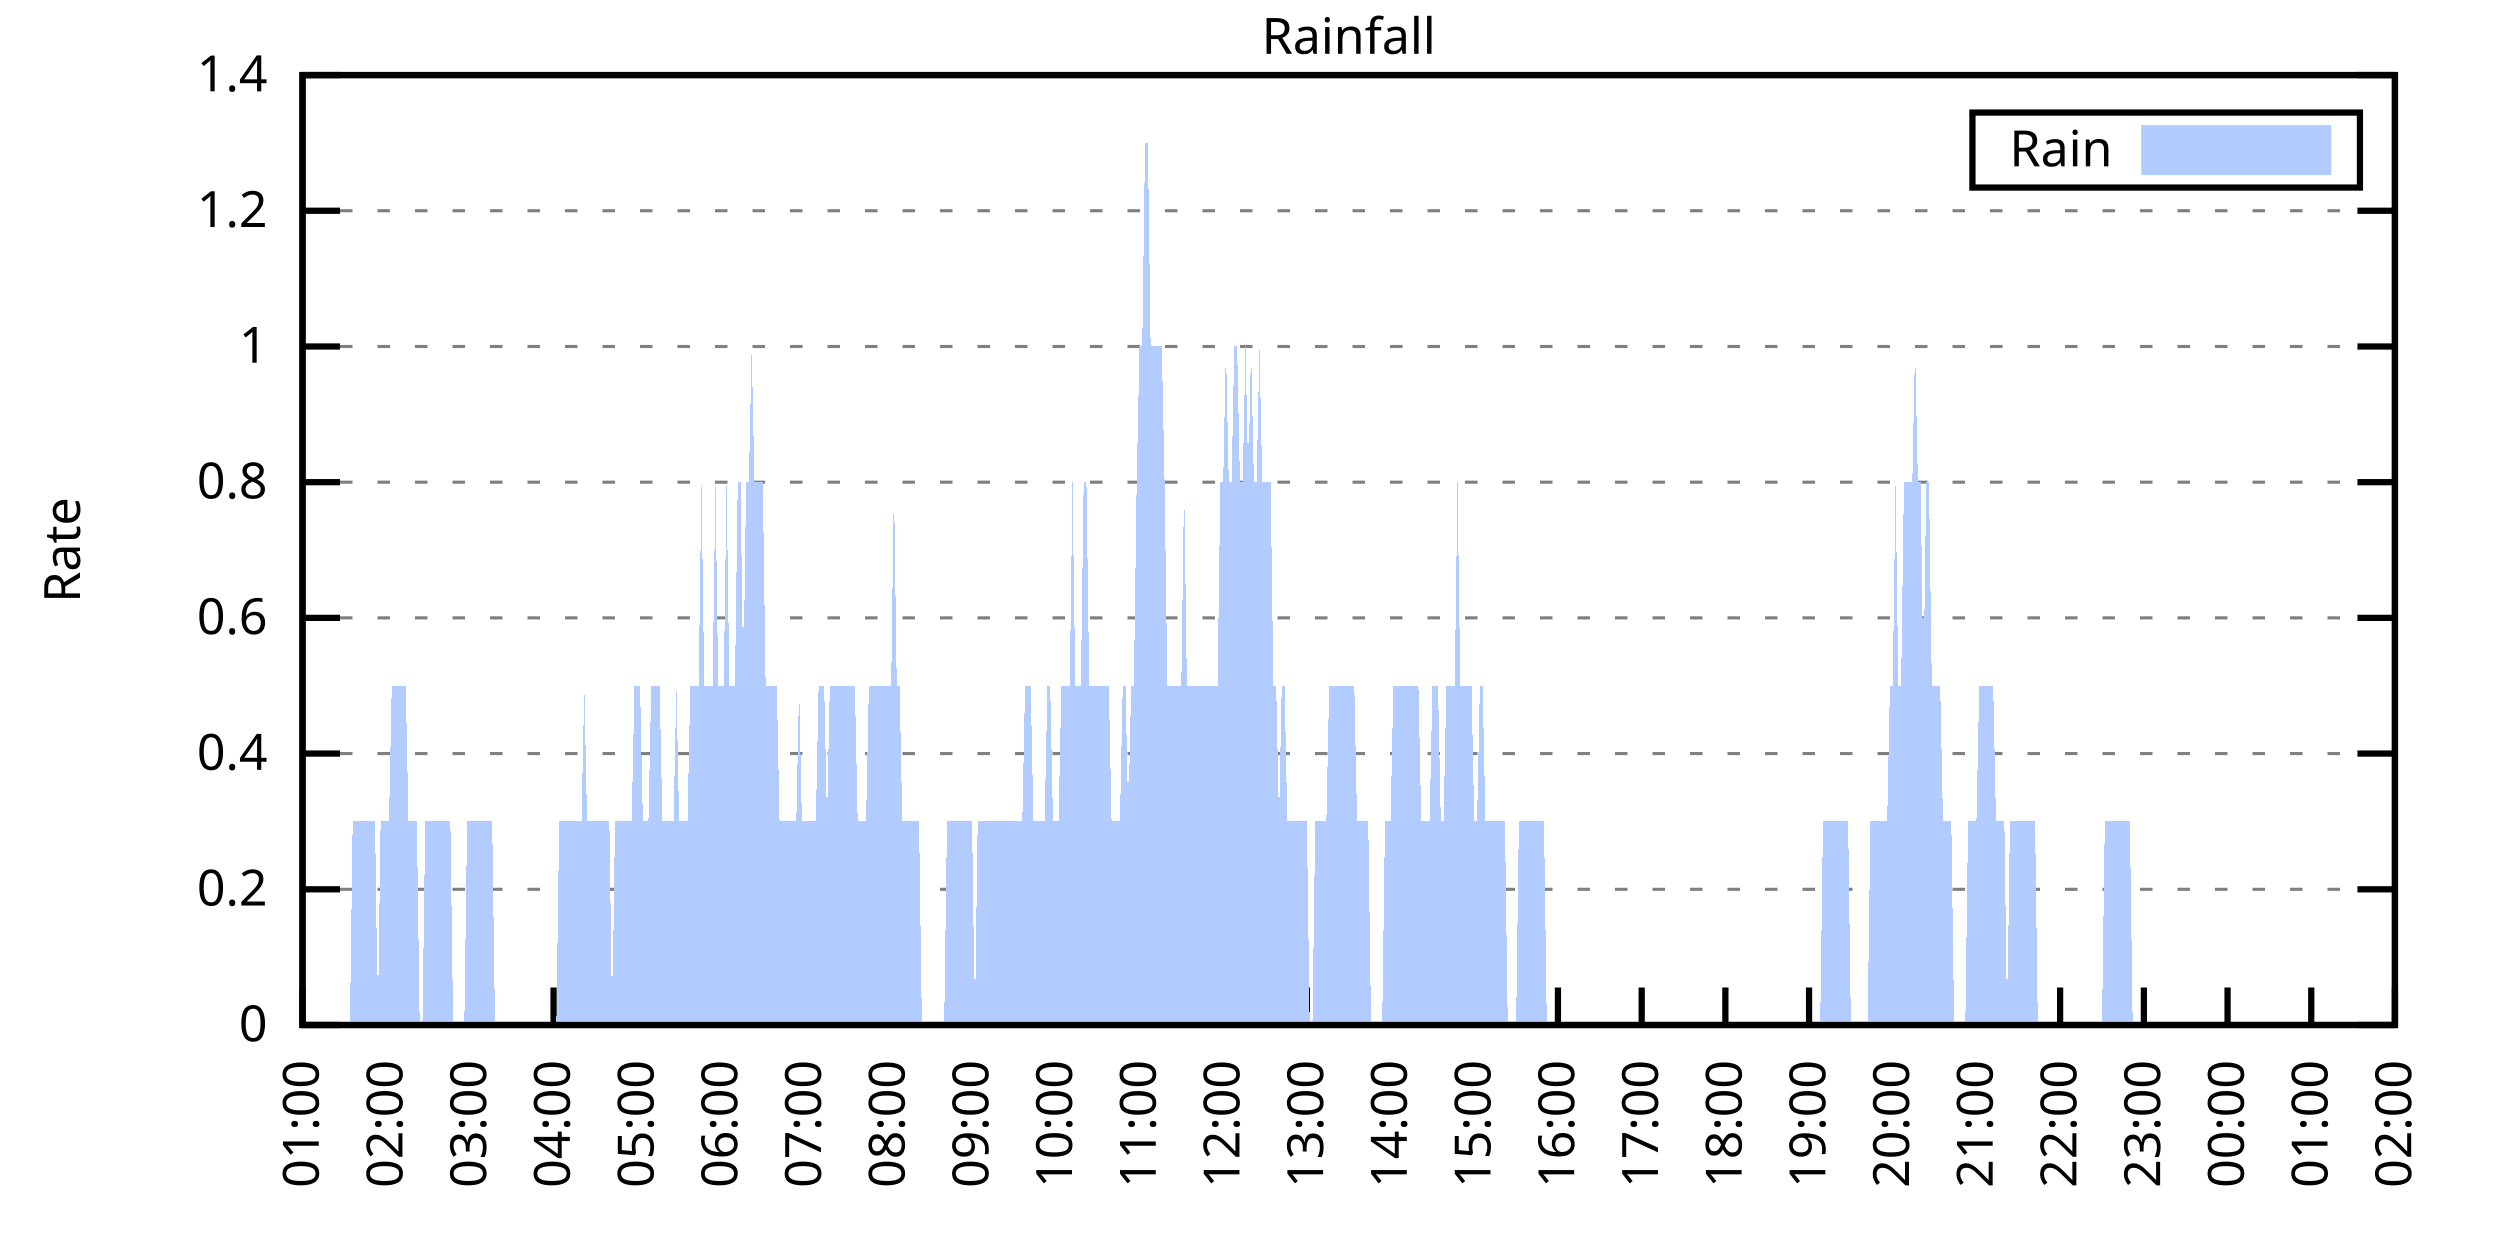
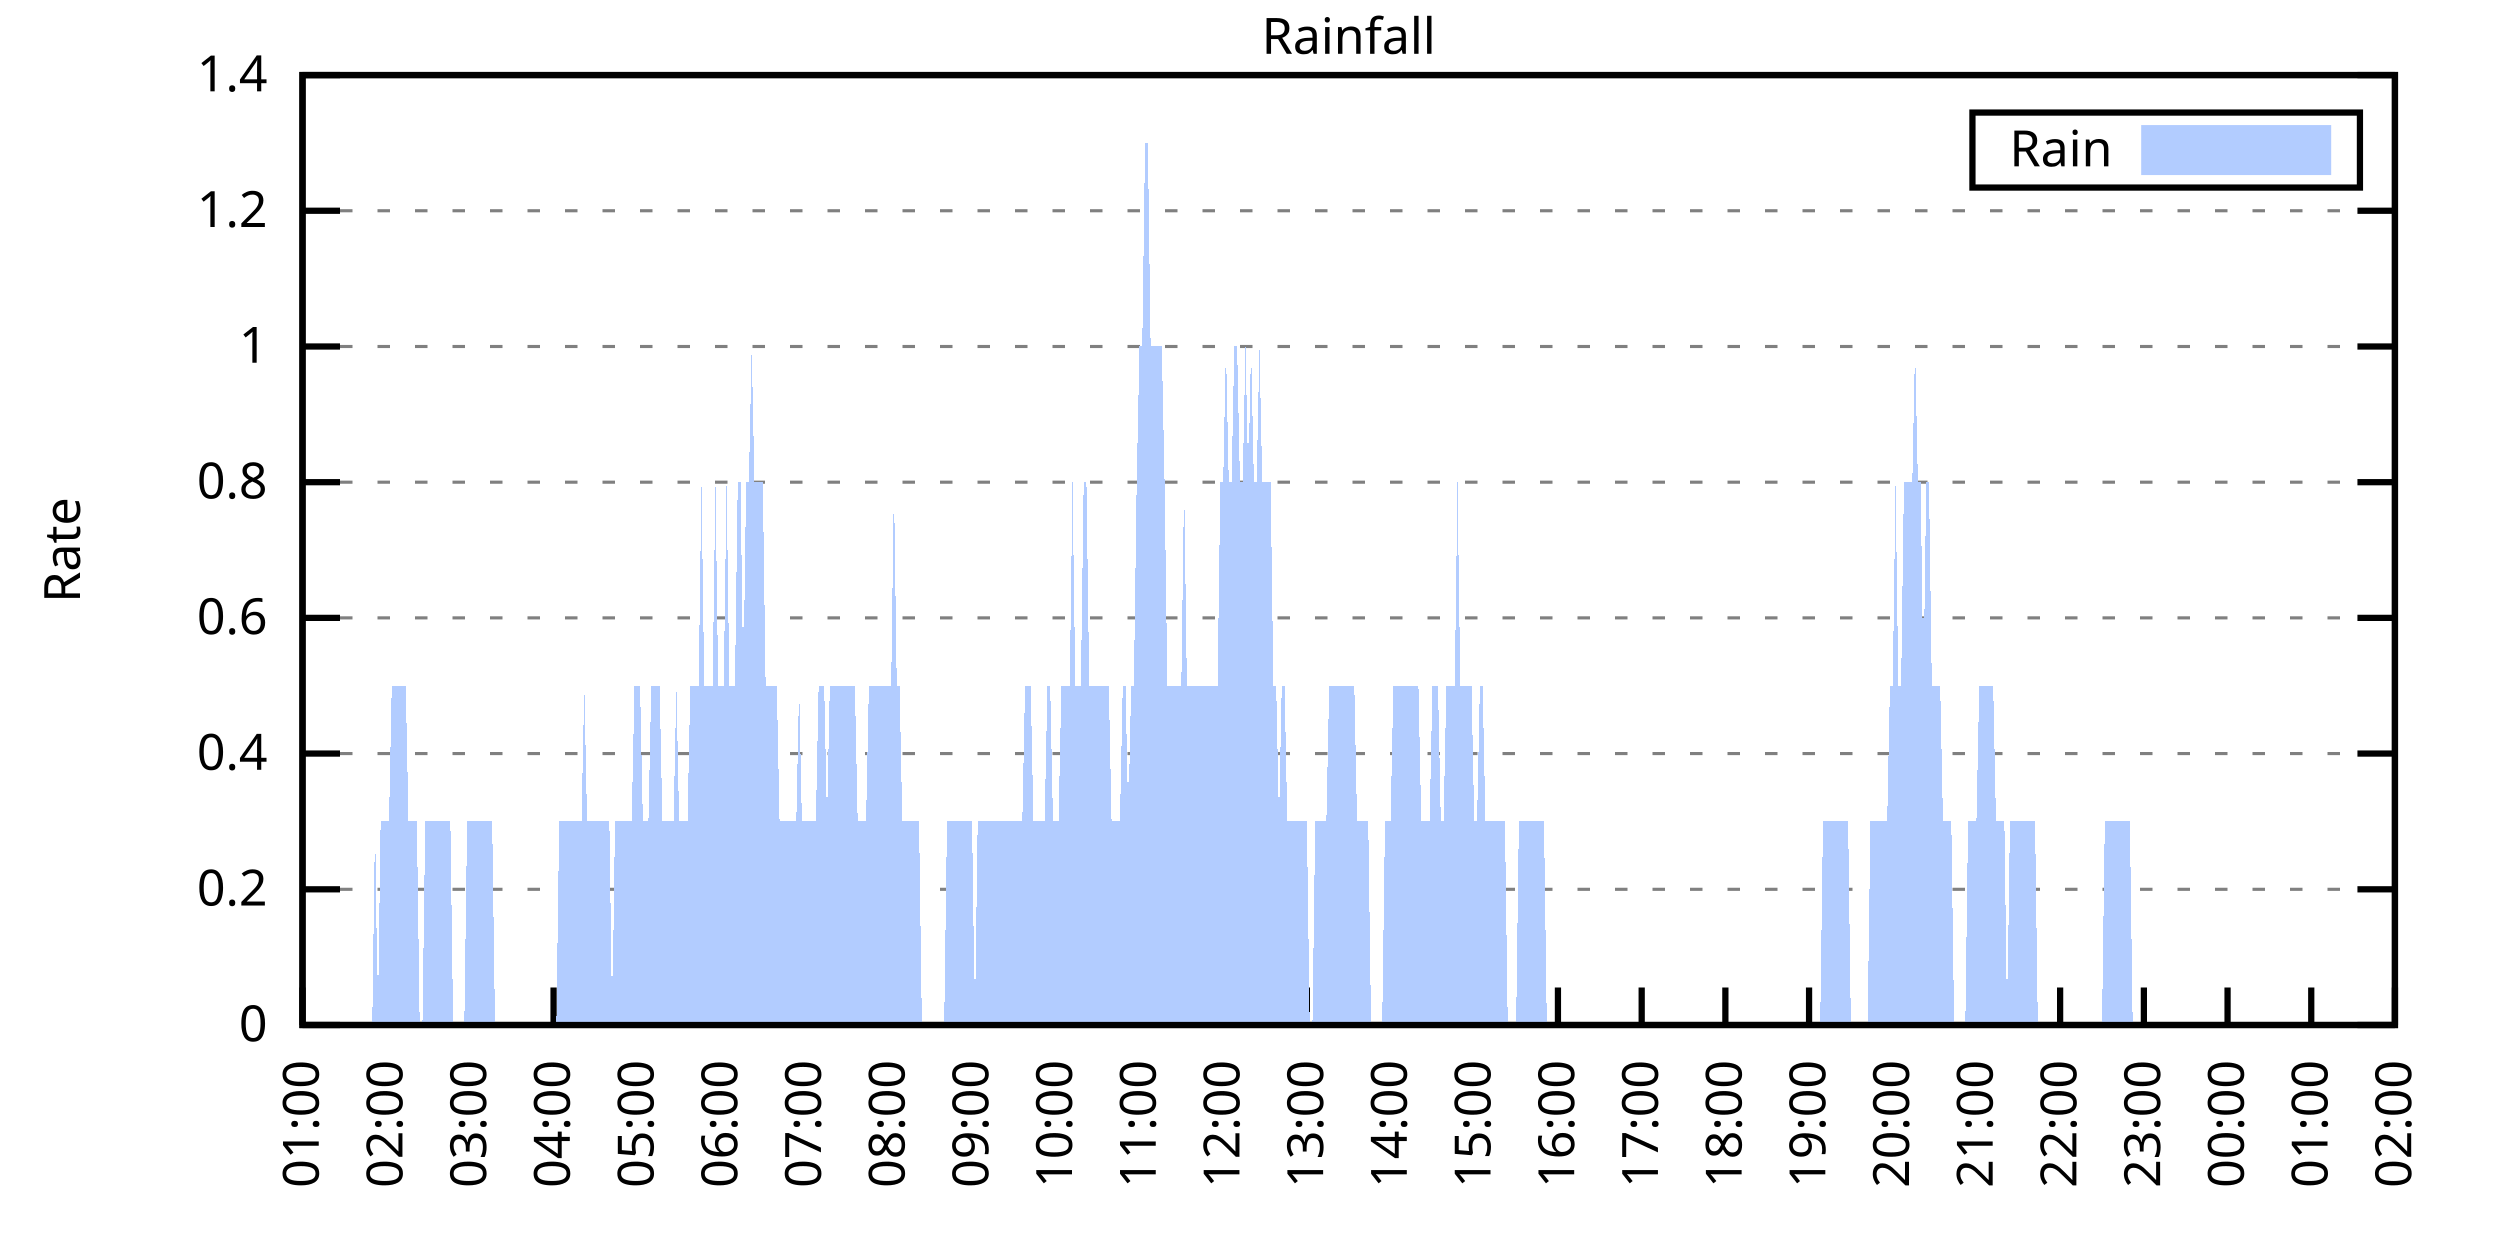
<svg xmlns="http://www.w3.org/2000/svg" xmlns:xlink="http://www.w3.org/1999/xlink" width="400" height="200" viewBox="0 0 400 200">
  <g id="gnuplot_canvas">
    <rect x="0" y="0" width="400" height="200" fill="none" />
    <defs>
      <circle id="gpDot" r="0.5" stroke-width="0.5" stroke="currentColor" />
      <path id="gpPt0" stroke-width="0.333" stroke="currentColor" d="M-1,0 h2 M0,-1 v2" />
      <path id="gpPt1" stroke-width="0.333" stroke="currentColor" d="M-1,-1 L1,1 M1,-1 L-1,1" />
      <path id="gpPt2" stroke-width="0.333" stroke="currentColor" d="M-1,0 L1,0 M0,-1 L0,1 M-1,-1 L1,1 M-1,1 L1,-1" />
      <rect id="gpPt3" stroke-width="0.333" stroke="currentColor" x="-1" y="-1" width="2" height="2" />
      <rect id="gpPt4" stroke-width="0.333" stroke="currentColor" fill="currentColor" x="-1" y="-1" width="2" height="2" />
      <circle id="gpPt5" stroke-width="0.333" stroke="currentColor" cx="0" cy="0" r="1" />
      <use xlink:href="#gpPt5" id="gpPt6" fill="currentColor" stroke="none" />
      <path id="gpPt7" stroke-width="0.333" stroke="currentColor" d="M0,-1.33 L-1.33,0.67 L1.33,0.67 z" />
      <use xlink:href="#gpPt7" id="gpPt8" fill="currentColor" stroke="none" />
      <use xlink:href="#gpPt7" id="gpPt9" stroke="currentColor" transform="rotate(180)" />
      <use xlink:href="#gpPt9" id="gpPt10" fill="currentColor" stroke="none" />
      <use xlink:href="#gpPt3" id="gpPt11" stroke="currentColor" transform="rotate(45)" />
      <use xlink:href="#gpPt11" id="gpPt12" fill="currentColor" stroke="none" />
      <path id="gpPt13" stroke-width="0.333" stroke="currentColor" d="M0,1.330 L1.265,0.411 L0.782,-1.067 L-0.782,-1.076 L-1.265,0.411 z" />
      <use xlink:href="#gpPt13" id="gpPt14" fill="currentColor" stroke="none" />
      <filter id="textbox" filterUnits="objectBoundingBox" x="0" y="0" height="1" width="1">
        <feFlood flood-color="white" flood-opacity="1" result="bgnd" />
        <feComposite in="SourceGraphic" in2="bgnd" operator="atop" />
      </filter>
      <filter id="greybox" filterUnits="objectBoundingBox" x="0" y="0" height="1" width="1">
        <feFlood flood-color="lightgrey" flood-opacity="1" result="grey" />
        <feComposite in="SourceGraphic" in2="grey" operator="atop" />
      </filter>
    </defs>
    <g fill="none" color="white" stroke="currentColor" stroke-width="1.00" stroke-linecap="butt" stroke-linejoin="miter">
</g>
    <g fill="none" color="black" stroke="currentColor" stroke-width="1.00" stroke-linecap="butt" stroke-linejoin="miter">
      <g stroke="none" shape-rendering="crispEdges">
        <polygon fill="rgb(255, 255, 255)" points="48.40,164.00 383.18,164.00 383.18,12.02 48.40,12.02 " />
      </g>
    </g>
    <g fill="none" color="black" stroke="currentColor" stroke-width="1.00" stroke-linecap="butt" stroke-linejoin="miter">
</g>
    <g fill="none" color="black" stroke="black" stroke-width="0.50" stroke-linecap="butt" stroke-linejoin="miter">
</g>
    <g fill="none" color="gray" stroke="currentColor" stroke-width="0.50" stroke-linecap="butt" stroke-linejoin="miter">
      <path stroke="gray" stroke-dasharray="2,4" class="gridline" d="M48.40,164.00 L383.19,164.00  " />
    </g>
    <g fill="none" color="gray" stroke="gray" stroke-width="1.00" stroke-linecap="butt" stroke-linejoin="miter">
</g>
    <g fill="none" color="black" stroke="currentColor" stroke-width="1.00" stroke-linecap="butt" stroke-linejoin="miter">
      <path stroke="black" d="M48.40,164.00 L54.40,164.00 M383.19,164.00 L377.19,164.00  " />
      <g transform="translate(42.80,166.60)" stroke="none" fill="black" font-family="Sans" font-size="8.00" text-anchor="end">
        <text>
          <tspan font-family="Sans"> 0</tspan>
        </text>
      </g>
    </g>
    <g fill="none" color="black" stroke="currentColor" stroke-width="1.00" stroke-linecap="butt" stroke-linejoin="miter">
</g>
    <g fill="none" color="black" stroke="black" stroke-width="0.50" stroke-linecap="butt" stroke-linejoin="miter">
</g>
    <g fill="none" color="gray" stroke="currentColor" stroke-width="0.50" stroke-linecap="butt" stroke-linejoin="miter">
      <path stroke="gray" stroke-dasharray="2,4" class="gridline" d="M48.40,142.29 L383.19,142.29  " />
    </g>
    <g fill="none" color="gray" stroke="gray" stroke-width="1.00" stroke-linecap="butt" stroke-linejoin="miter">
</g>
    <g fill="none" color="black" stroke="currentColor" stroke-width="1.00" stroke-linecap="butt" stroke-linejoin="miter">
      <path stroke="black" d="M48.40,142.29 L54.40,142.29 M383.19,142.29 L377.19,142.29  " />
      <g transform="translate(42.80,144.89)" stroke="none" fill="black" font-family="Sans" font-size="8.00" text-anchor="end">
        <text>
          <tspan font-family="Sans"> 0.2</tspan>
        </text>
      </g>
    </g>
    <g fill="none" color="black" stroke="currentColor" stroke-width="1.00" stroke-linecap="butt" stroke-linejoin="miter">
</g>
    <g fill="none" color="black" stroke="black" stroke-width="0.50" stroke-linecap="butt" stroke-linejoin="miter">
</g>
    <g fill="none" color="gray" stroke="currentColor" stroke-width="0.50" stroke-linecap="butt" stroke-linejoin="miter">
      <path stroke="gray" stroke-dasharray="2,4" class="gridline" d="M48.40,120.57 L383.19,120.57  " />
    </g>
    <g fill="none" color="gray" stroke="gray" stroke-width="1.00" stroke-linecap="butt" stroke-linejoin="miter">
</g>
    <g fill="none" color="black" stroke="currentColor" stroke-width="1.00" stroke-linecap="butt" stroke-linejoin="miter">
      <path stroke="black" d="M48.40,120.57 L54.40,120.57 M383.19,120.57 L377.19,120.57  " />
      <g transform="translate(42.80,123.17)" stroke="none" fill="black" font-family="Sans" font-size="8.00" text-anchor="end">
        <text>
          <tspan font-family="Sans"> 0.4</tspan>
        </text>
      </g>
    </g>
    <g fill="none" color="black" stroke="currentColor" stroke-width="1.00" stroke-linecap="butt" stroke-linejoin="miter">
</g>
    <g fill="none" color="black" stroke="black" stroke-width="0.50" stroke-linecap="butt" stroke-linejoin="miter">
</g>
    <g fill="none" color="gray" stroke="currentColor" stroke-width="0.50" stroke-linecap="butt" stroke-linejoin="miter">
      <path stroke="gray" stroke-dasharray="2,4" class="gridline" d="M48.40,98.86 L383.19,98.86  " />
    </g>
    <g fill="none" color="gray" stroke="gray" stroke-width="1.00" stroke-linecap="butt" stroke-linejoin="miter">
</g>
    <g fill="none" color="black" stroke="currentColor" stroke-width="1.00" stroke-linecap="butt" stroke-linejoin="miter">
      <path stroke="black" d="M48.40,98.86 L54.40,98.86 M383.19,98.86 L377.19,98.86  " />
      <g transform="translate(42.80,101.46)" stroke="none" fill="black" font-family="Sans" font-size="8.00" text-anchor="end">
        <text>
          <tspan font-family="Sans"> 0.6</tspan>
        </text>
      </g>
    </g>
    <g fill="none" color="black" stroke="currentColor" stroke-width="1.00" stroke-linecap="butt" stroke-linejoin="miter">
</g>
    <g fill="none" color="black" stroke="black" stroke-width="0.50" stroke-linecap="butt" stroke-linejoin="miter">
</g>
    <g fill="none" color="gray" stroke="currentColor" stroke-width="0.50" stroke-linecap="butt" stroke-linejoin="miter">
      <path stroke="gray" stroke-dasharray="2,4" class="gridline" d="M48.40,77.15 L383.19,77.15  " />
    </g>
    <g fill="none" color="gray" stroke="gray" stroke-width="1.00" stroke-linecap="butt" stroke-linejoin="miter">
</g>
    <g fill="none" color="black" stroke="currentColor" stroke-width="1.00" stroke-linecap="butt" stroke-linejoin="miter">
      <path stroke="black" d="M48.40,77.15 L54.40,77.15 M383.19,77.15 L377.19,77.15  " />
      <g transform="translate(42.80,79.75)" stroke="none" fill="black" font-family="Sans" font-size="8.00" text-anchor="end">
        <text>
          <tspan font-family="Sans"> 0.8</tspan>
        </text>
      </g>
    </g>
    <g fill="none" color="black" stroke="currentColor" stroke-width="1.00" stroke-linecap="butt" stroke-linejoin="miter">
</g>
    <g fill="none" color="black" stroke="black" stroke-width="0.50" stroke-linecap="butt" stroke-linejoin="miter">
</g>
    <g fill="none" color="gray" stroke="currentColor" stroke-width="0.50" stroke-linecap="butt" stroke-linejoin="miter">
      <path stroke="gray" stroke-dasharray="2,4" class="gridline" d="M48.40,55.44 L383.19,55.44  " />
    </g>
    <g fill="none" color="gray" stroke="gray" stroke-width="1.00" stroke-linecap="butt" stroke-linejoin="miter">
</g>
    <g fill="none" color="black" stroke="currentColor" stroke-width="1.00" stroke-linecap="butt" stroke-linejoin="miter">
      <path stroke="black" d="M48.40,55.44 L54.40,55.44 M383.19,55.44 L377.19,55.44  " />
      <g transform="translate(42.80,58.04)" stroke="none" fill="black" font-family="Sans" font-size="8.00" text-anchor="end">
        <text>
          <tspan font-family="Sans"> 1</tspan>
        </text>
      </g>
    </g>
    <g fill="none" color="black" stroke="currentColor" stroke-width="1.00" stroke-linecap="butt" stroke-linejoin="miter">
</g>
    <g fill="none" color="black" stroke="black" stroke-width="0.50" stroke-linecap="butt" stroke-linejoin="miter">
</g>
    <g fill="none" color="gray" stroke="currentColor" stroke-width="0.50" stroke-linecap="butt" stroke-linejoin="miter">
      <path stroke="gray" stroke-dasharray="2,4" class="gridline" d="M48.40,33.72 L383.19,33.72  " />
    </g>
    <g fill="none" color="gray" stroke="gray" stroke-width="1.00" stroke-linecap="butt" stroke-linejoin="miter">
</g>
    <g fill="none" color="black" stroke="currentColor" stroke-width="1.00" stroke-linecap="butt" stroke-linejoin="miter">
      <path stroke="black" d="M48.40,33.72 L54.40,33.72 M383.19,33.72 L377.19,33.72  " />
      <g transform="translate(42.80,36.32)" stroke="none" fill="black" font-family="Sans" font-size="8.00" text-anchor="end">
        <text>
          <tspan font-family="Sans"> 1.2</tspan>
        </text>
      </g>
    </g>
    <g fill="none" color="black" stroke="currentColor" stroke-width="1.00" stroke-linecap="butt" stroke-linejoin="miter">
</g>
    <g fill="none" color="black" stroke="black" stroke-width="0.50" stroke-linecap="butt" stroke-linejoin="miter">
</g>
    <g fill="none" color="gray" stroke="currentColor" stroke-width="0.50" stroke-linecap="butt" stroke-linejoin="miter">
      <path stroke="gray" stroke-dasharray="2,4" class="gridline" d="M48.40,12.01 L383.19,12.01  " />
    </g>
    <g fill="none" color="gray" stroke="gray" stroke-width="1.00" stroke-linecap="butt" stroke-linejoin="miter">
</g>
    <g fill="none" color="black" stroke="currentColor" stroke-width="1.00" stroke-linecap="butt" stroke-linejoin="miter">
      <path stroke="black" d="M48.40,12.01 L54.40,12.01 M383.19,12.01 L377.19,12.01  " />
      <g transform="translate(42.80,14.61)" stroke="none" fill="black" font-family="Sans" font-size="8.00" text-anchor="end">
        <text>
          <tspan font-family="Sans"> 1.4</tspan>
        </text>
      </g>
    </g>
    <g fill="none" color="black" stroke="currentColor" stroke-width="1.00" stroke-linecap="butt" stroke-linejoin="miter">
      <path stroke="black" d="M48.40,164.00 L48.40,158.00  " />
      <g transform="translate(51.00,169.60) rotate(270.00)" stroke="none" fill="black" font-family="Sans" font-size="8.00" text-anchor="end">
        <text>
          <tspan font-family="Sans">01:00</tspan>
        </text>
      </g>
    </g>
    <g fill="none" color="black" stroke="currentColor" stroke-width="1.00" stroke-linecap="butt" stroke-linejoin="miter">
      <path stroke="black" d="M61.79,164.00 L61.79,158.00  " />
      <g transform="translate(64.39,169.60) rotate(270.00)" stroke="none" fill="black" font-family="Sans" font-size="8.00" text-anchor="end">
        <text>
          <tspan font-family="Sans">02:00</tspan>
        </text>
      </g>
    </g>
    <g fill="none" color="black" stroke="currentColor" stroke-width="1.00" stroke-linecap="butt" stroke-linejoin="miter">
      <path stroke="black" d="M75.18,164.00 L75.18,158.00  " />
      <g transform="translate(77.78,169.60) rotate(270.00)" stroke="none" fill="black" font-family="Sans" font-size="8.00" text-anchor="end">
        <text>
          <tspan font-family="Sans">03:00</tspan>
        </text>
      </g>
    </g>
    <g fill="none" color="black" stroke="currentColor" stroke-width="1.00" stroke-linecap="butt" stroke-linejoin="miter">
      <path stroke="black" d="M88.57,164.00 L88.57,158.00  " />
      <g transform="translate(91.17,169.60) rotate(270.00)" stroke="none" fill="black" font-family="Sans" font-size="8.00" text-anchor="end">
        <text>
          <tspan font-family="Sans">04:00</tspan>
        </text>
      </g>
    </g>
    <g fill="none" color="black" stroke="currentColor" stroke-width="1.00" stroke-linecap="butt" stroke-linejoin="miter">
      <path stroke="black" d="M101.97,164.00 L101.97,158.00  " />
      <g transform="translate(104.57,169.60) rotate(270.00)" stroke="none" fill="black" font-family="Sans" font-size="8.00" text-anchor="end">
        <text>
          <tspan font-family="Sans">05:00</tspan>
        </text>
      </g>
    </g>
    <g fill="none" color="black" stroke="currentColor" stroke-width="1.00" stroke-linecap="butt" stroke-linejoin="miter">
      <path stroke="black" d="M115.36,164.00 L115.36,158.00  " />
      <g transform="translate(117.96,169.60) rotate(270.00)" stroke="none" fill="black" font-family="Sans" font-size="8.00" text-anchor="end">
        <text>
          <tspan font-family="Sans">06:00</tspan>
        </text>
      </g>
    </g>
    <g fill="none" color="black" stroke="currentColor" stroke-width="1.00" stroke-linecap="butt" stroke-linejoin="miter">
      <path stroke="black" d="M128.75,164.00 L128.75,158.00  " />
      <g transform="translate(131.35,169.60) rotate(270.00)" stroke="none" fill="black" font-family="Sans" font-size="8.00" text-anchor="end">
        <text>
          <tspan font-family="Sans">07:00</tspan>
        </text>
      </g>
    </g>
    <g fill="none" color="black" stroke="currentColor" stroke-width="1.00" stroke-linecap="butt" stroke-linejoin="miter">
      <path stroke="black" d="M142.14,164.00 L142.14,158.00  " />
      <g transform="translate(144.74,169.60) rotate(270.00)" stroke="none" fill="black" font-family="Sans" font-size="8.00" text-anchor="end">
        <text>
          <tspan font-family="Sans">08:00</tspan>
        </text>
      </g>
    </g>
    <g fill="none" color="black" stroke="currentColor" stroke-width="1.00" stroke-linecap="butt" stroke-linejoin="miter">
      <path stroke="black" d="M155.53,164.00 L155.53,158.00  " />
      <g transform="translate(158.13,169.60) rotate(270.00)" stroke="none" fill="black" font-family="Sans" font-size="8.00" text-anchor="end">
        <text>
          <tspan font-family="Sans">09:00</tspan>
        </text>
      </g>
    </g>
    <g fill="none" color="black" stroke="currentColor" stroke-width="1.00" stroke-linecap="butt" stroke-linejoin="miter">
      <path stroke="black" d="M168.92,164.00 L168.92,158.00  " />
      <g transform="translate(171.52,169.60) rotate(270.00)" stroke="none" fill="black" font-family="Sans" font-size="8.00" text-anchor="end">
        <text>
          <tspan font-family="Sans">10:00</tspan>
        </text>
      </g>
    </g>
    <g fill="none" color="black" stroke="currentColor" stroke-width="1.00" stroke-linecap="butt" stroke-linejoin="miter">
      <path stroke="black" d="M182.32,164.00 L182.32,158.00  " />
      <g transform="translate(184.92,169.60) rotate(270.00)" stroke="none" fill="black" font-family="Sans" font-size="8.00" text-anchor="end">
        <text>
          <tspan font-family="Sans">11:00</tspan>
        </text>
      </g>
    </g>
    <g fill="none" color="black" stroke="currentColor" stroke-width="1.00" stroke-linecap="butt" stroke-linejoin="miter">
      <path stroke="black" d="M195.71,164.00 L195.71,158.00  " />
      <g transform="translate(198.31,169.60) rotate(270.00)" stroke="none" fill="black" font-family="Sans" font-size="8.00" text-anchor="end">
        <text>
          <tspan font-family="Sans">12:00</tspan>
        </text>
      </g>
    </g>
    <g fill="none" color="black" stroke="currentColor" stroke-width="1.00" stroke-linecap="butt" stroke-linejoin="miter">
      <path stroke="black" d="M209.10,164.00 L209.10,158.00  " />
      <g transform="translate(211.70,169.60) rotate(270.00)" stroke="none" fill="black" font-family="Sans" font-size="8.00" text-anchor="end">
        <text>
          <tspan font-family="Sans">13:00</tspan>
        </text>
      </g>
    </g>
    <g fill="none" color="black" stroke="currentColor" stroke-width="1.00" stroke-linecap="butt" stroke-linejoin="miter">
      <path stroke="black" d="M222.49,164.00 L222.49,158.00  " />
      <g transform="translate(225.09,169.60) rotate(270.00)" stroke="none" fill="black" font-family="Sans" font-size="8.00" text-anchor="end">
        <text>
          <tspan font-family="Sans">14:00</tspan>
        </text>
      </g>
    </g>
    <g fill="none" color="black" stroke="currentColor" stroke-width="1.00" stroke-linecap="butt" stroke-linejoin="miter">
      <path stroke="black" d="M235.88,164.00 L235.88,158.00  " />
      <g transform="translate(238.48,169.60) rotate(270.00)" stroke="none" fill="black" font-family="Sans" font-size="8.00" text-anchor="end">
        <text>
          <tspan font-family="Sans">15:00</tspan>
        </text>
      </g>
    </g>
    <g fill="none" color="black" stroke="currentColor" stroke-width="1.00" stroke-linecap="butt" stroke-linejoin="miter">
      <path stroke="black" d="M249.27,164.00 L249.27,158.00  " />
      <g transform="translate(251.87,169.60) rotate(270.00)" stroke="none" fill="black" font-family="Sans" font-size="8.00" text-anchor="end">
        <text>
          <tspan font-family="Sans">16:00</tspan>
        </text>
      </g>
    </g>
    <g fill="none" color="black" stroke="currentColor" stroke-width="1.00" stroke-linecap="butt" stroke-linejoin="miter">
      <path stroke="black" d="M262.67,164.00 L262.67,158.00  " />
      <g transform="translate(265.27,169.60) rotate(270.00)" stroke="none" fill="black" font-family="Sans" font-size="8.00" text-anchor="end">
        <text>
          <tspan font-family="Sans">17:00</tspan>
        </text>
      </g>
    </g>
    <g fill="none" color="black" stroke="currentColor" stroke-width="1.00" stroke-linecap="butt" stroke-linejoin="miter">
      <path stroke="black" d="M276.06,164.00 L276.06,158.00  " />
      <g transform="translate(278.66,169.60) rotate(270.00)" stroke="none" fill="black" font-family="Sans" font-size="8.00" text-anchor="end">
        <text>
          <tspan font-family="Sans">18:00</tspan>
        </text>
      </g>
    </g>
    <g fill="none" color="black" stroke="currentColor" stroke-width="1.00" stroke-linecap="butt" stroke-linejoin="miter">
      <path stroke="black" d="M289.45,164.00 L289.45,158.00  " />
      <g transform="translate(292.05,169.60) rotate(270.00)" stroke="none" fill="black" font-family="Sans" font-size="8.00" text-anchor="end">
        <text>
          <tspan font-family="Sans">19:00</tspan>
        </text>
      </g>
    </g>
    <g fill="none" color="black" stroke="currentColor" stroke-width="1.00" stroke-linecap="butt" stroke-linejoin="miter">
      <path stroke="black" d="M302.84,164.00 L302.84,158.00  " />
      <g transform="translate(305.44,169.60) rotate(270.00)" stroke="none" fill="black" font-family="Sans" font-size="8.00" text-anchor="end">
        <text>
          <tspan font-family="Sans">20:00</tspan>
        </text>
      </g>
    </g>
    <g fill="none" color="black" stroke="currentColor" stroke-width="1.00" stroke-linecap="butt" stroke-linejoin="miter">
      <path stroke="black" d="M316.23,164.00 L316.23,158.00  " />
      <g transform="translate(318.83,169.60) rotate(270.00)" stroke="none" fill="black" font-family="Sans" font-size="8.00" text-anchor="end">
        <text>
          <tspan font-family="Sans">21:00</tspan>
        </text>
      </g>
    </g>
    <g fill="none" color="black" stroke="currentColor" stroke-width="1.00" stroke-linecap="butt" stroke-linejoin="miter">
      <path stroke="black" d="M329.62,164.00 L329.62,158.00  " />
      <g transform="translate(332.22,169.60) rotate(270.00)" stroke="none" fill="black" font-family="Sans" font-size="8.00" text-anchor="end">
        <text>
          <tspan font-family="Sans">22:00</tspan>
        </text>
      </g>
    </g>
    <g fill="none" color="black" stroke="currentColor" stroke-width="1.00" stroke-linecap="butt" stroke-linejoin="miter">
      <path stroke="black" d="M343.02,164.00 L343.02,158.00  " />
      <g transform="translate(345.62,169.60) rotate(270.00)" stroke="none" fill="black" font-family="Sans" font-size="8.00" text-anchor="end">
        <text>
          <tspan font-family="Sans">23:00</tspan>
        </text>
      </g>
    </g>
    <g fill="none" color="black" stroke="currentColor" stroke-width="1.00" stroke-linecap="butt" stroke-linejoin="miter">
      <path stroke="black" d="M356.41,164.00 L356.41,158.00  " />
      <g transform="translate(359.01,169.60) rotate(270.00)" stroke="none" fill="black" font-family="Sans" font-size="8.00" text-anchor="end">
        <text>
          <tspan font-family="Sans">00:00</tspan>
        </text>
      </g>
    </g>
    <g fill="none" color="black" stroke="currentColor" stroke-width="1.00" stroke-linecap="butt" stroke-linejoin="miter">
      <path stroke="black" d="M369.80,164.00 L369.80,158.00  " />
      <g transform="translate(372.40,169.60) rotate(270.00)" stroke="none" fill="black" font-family="Sans" font-size="8.00" text-anchor="end">
        <text>
          <tspan font-family="Sans">01:00</tspan>
        </text>
      </g>
    </g>
    <g fill="none" color="black" stroke="currentColor" stroke-width="1.00" stroke-linecap="butt" stroke-linejoin="miter">
      <path stroke="black" d="M383.19,164.00 L383.19,158.00  " />
      <g transform="translate(385.79,169.60) rotate(270.00)" stroke="none" fill="black" font-family="Sans" font-size="8.00" text-anchor="end">
        <text>
          <tspan font-family="Sans">02:00</tspan>
        </text>
      </g>
    </g>
    <g fill="none" color="black" stroke="currentColor" stroke-width="1.00" stroke-linecap="butt" stroke-linejoin="miter">
</g>
    <g fill="none" color="black" stroke="currentColor" stroke-width="1.00" stroke-linecap="butt" stroke-linejoin="miter">
      <path stroke="black" d="M48.40,12.01 L48.40,164.00 L383.19,164.00 L383.19,12.01 L48.40,12.01 Z  " />
    </g>
    <g fill="none" color="black" stroke="currentColor" stroke-width="1.00" stroke-linecap="butt" stroke-linejoin="miter">
</g>
    <g fill="none" color="black" stroke="currentColor" stroke-width="1.00" stroke-linecap="butt" stroke-linejoin="miter">
      <path stroke="black" d="M315.59,30.01 L315.59,18.01 L377.59,18.01 L377.59,30.01 L315.59,30.01 Z  " />
    </g>
    <g id="Rainfall_plot_1">
      <g fill="none" color="white" stroke="black" stroke-width="2.00" stroke-linecap="butt" stroke-linejoin="miter">
</g>
      <g fill="none" color="black" stroke="currentColor" stroke-width="2.00" stroke-linecap="butt" stroke-linejoin="miter">
        <g transform="translate(337.99,26.61)" stroke="none" fill="black" font-family="Sans" font-size="8.00" text-anchor="end">
          <text>
            <tspan font-family="Sans">Rain</tspan>
          </text>
        </g>
      </g>
      <g fill="none" color="black" stroke="currentColor" stroke-width="2.00" stroke-linecap="butt" stroke-linejoin="miter">
        <g stroke="none" shape-rendering="crispEdges">
          <polygon fill="rgb(178, 204, 255)" points="343.59,27.01 371.99,27.01 371.99,21.01 343.59,21.01 " />
        </g>
        <path stroke="rgb(178, 204, 255)" d="M343.59,27.01 L371.99,27.01 L371.99,21.01 L343.59,21.01 L343.59,27.01 Z  " />
      </g>
      <g fill="none" color="black" stroke="currentColor" stroke-width="2.00" stroke-linecap="butt" stroke-linejoin="miter">
        <g stroke="none" shape-rendering="crispEdges">
-           <polygon fill="rgb(178, 204, 255)" points="51.97,164.00 52.42,164.00 52.86,164.00 53.31,164.00 53.76,164.00 54.20,164.00 54.65,164.00 55.10,164.00 55.54,164.00 55.99,164.00 56.43,131.43 56.88,131.43 57.33,131.43 57.77,131.43 58.22,131.43 58.67,131.43 59.11,131.43 59.56,131.43 60.01,131.43 60.45,164.00 60.90,131.43 61.35,131.43 61.79,131.43 62.24,131.43 62.68,109.72 63.13,109.72 63.58,109.72 64.02,109.72 64.47,109.72 64.92,109.72 65.36,131.43 65.81,131.43 66.26,131.43 66.70,131.43 67.15,164.00 67.59,164.00 68.04,131.43 68.49,131.43 68.93,131.43 69.38,131.43 69.83,131.43 70.27,131.43 70.72,131.43 71.17,131.43 71.61,131.43 72.06,131.43 72.50,164.00 72.95,164.00 73.40,164.00 73.84,164.00 74.29,164.00 74.74,131.43 75.18,131.43 75.63,131.43 76.08,131.43 76.52,131.43 76.97,131.43 77.42,131.43 77.86,131.43 78.31,131.43 78.75,131.43 79.20,164.00 79.65,164.00 80.09,164.00 80.54,164.00 80.99,164.00 81.43,164.00 81.88,164.00 82.33,164.00 82.77,164.00 83.22,164.00 83.66,164.00 84.11,164.00 84.56,164.00 85.00,164.00 85.45,164.00 85.90,164.00 86.34,164.00 86.79,164.00 87.24,164.00 87.68,164.00 88.13,164.00 88.57,164.00 89.02,164.00 89.47,131.43 89.91,131.43 90.36,131.43 90.81,131.43 91.25,131.43 91.70,131.43 92.15,131.43 92.59,131.43 93.04,131.43 93.49,109.72 93.93,131.43 94.38,131.43 94.82,131.43 95.27,131.43 95.72,131.43 96.16,131.43 96.61,131.43 97.06,131.43 97.50,131.43 97.95,164.00 98.40,131.43 98.84,131.43 99.29,131.43 99.73,131.43 100.18,131.43 100.63,131.43 101.07,131.43 101.52,109.72 101.97,109.72 102.41,109.72 102.86,131.43 103.31,131.43 103.75,131.43 104.20,109.72 104.64,109.72 105.09,109.72 105.54,109.72 105.98,131.43 106.43,131.43 106.88,131.43 107.32,131.43 107.77,131.43 108.22,109.72 108.66,131.43 109.11,131.43 109.55,131.43 110.00,131.43 110.45,109.72 110.89,109.72 111.34,109.72 111.79,109.72 112.23,77.15 112.68,109.72 113.13,109.72 113.57,109.72 114.02,109.72 114.47,77.15 114.91,109.72 115.36,109.72 115.80,109.72 116.25,77.15 116.70,109.72 117.14,109.72 117.59,109.72 118.04,77.15 118.48,77.15 118.93,109.72 119.38,77.15 119.82,77.15 120.27,55.44 120.71,77.15 121.16,77.15 121.61,77.15 122.05,77.15 122.50,109.72 122.95,109.72 123.39,109.72 123.84,109.72 124.29,109.72 124.73,131.43 125.18,131.43 125.62,131.43 126.07,131.43 126.52,131.43 126.96,131.43 127.41,131.43 127.86,109.72 128.30,131.43 128.75,131.43 129.20,131.43 129.64,131.43 130.09,131.43 130.54,131.43 130.98,109.72 131.43,109.72 131.87,109.72 132.32,131.43 132.77,109.72 133.21,109.72 133.66,109.72 134.11,109.72 134.55,109.72 135.00,109.72 135.45,109.72 135.89,109.72 136.34,109.72 136.78,109.72 137.23,131.43 137.68,131.43 138.12,131.43 138.57,131.43 139.02,109.72 139.46,109.72 139.91,109.72 140.36,109.72 140.80,109.72 141.25,109.72 141.69,109.72 142.14,109.72 142.59,109.72 143.03,77.15 143.48,109.72 143.93,109.72 144.37,131.43 144.82,131.43 145.27,131.43 145.71,131.43 146.16,131.43 146.61,131.43 147.05,131.43 147.50,164.00 147.94,164.00 148.39,164.00 148.84,164.00 149.28,164.00 149.73,164.00 150.18,164.00 150.62,164.00 151.07,164.00 151.52,131.43 151.96,131.43 152.41,131.43 152.85,131.43 153.30,131.43 153.75,131.43 154.19,131.43 154.64,131.43 155.09,131.43 155.53,131.43 155.98,164.00 156.43,131.43 156.87,131.43 157.32,131.43 157.76,131.43 158.21,131.43 158.66,131.43 159.10,131.43 159.55,131.43 160.00,131.43 160.44,131.43 160.89,131.43 161.34,131.43 161.78,131.43 162.23,131.43 162.67,131.43 163.12,131.43 163.57,131.43 164.01,109.72 164.46,109.72 164.91,109.72 165.35,131.43 165.80,131.43 166.25,131.43 166.69,131.43 167.14,131.43 167.59,109.72 168.03,109.72 168.48,131.43 168.92,131.43 169.37,131.43 169.82,109.72 170.26,109.72 170.71,109.72 171.16,109.72 171.60,77.15 172.05,109.72 172.50,109.72 172.94,109.72 173.39,77.15 173.83,77.15 174.28,109.72 174.73,109.72 175.17,109.72 175.62,109.72 176.07,109.72 176.51,109.72 176.96,109.72 177.41,109.72 177.85,131.43 178.30,131.43 178.74,131.43 179.19,131.43 179.64,109.72 180.08,109.72 180.53,131.43 180.98,109.72 181.42,109.72 181.87,77.15 182.32,55.44 182.76,55.44 183.21,22.87 183.66,22.87 184.10,55.44 184.55,55.44 184.99,55.44 185.44,55.44 185.89,55.44 186.33,77.15 186.78,109.72 187.23,109.72 187.67,109.72 188.12,109.72 188.57,109.72 189.01,109.72 189.46,77.15 189.90,109.72 190.35,109.72 190.80,109.72 191.24,109.72 191.69,109.72 192.14,109.72 192.58,109.72 193.03,109.72 193.48,109.72 193.92,109.72 194.37,109.72 194.81,109.72 195.26,77.15 195.71,77.15 196.15,55.44 196.60,77.15 197.05,77.15 197.49,55.44 197.94,55.44 198.39,77.15 198.83,77.15 199.28,55.44 199.73,77.15 200.17,55.44 200.62,77.15 201.06,77.15 201.51,55.44 201.96,77.15 202.40,77.15 202.85,77.15 203.30,77.15 203.74,109.72 204.19,109.72 204.64,131.43 205.08,109.72 205.53,109.72 205.97,131.43 206.42,131.43 206.87,131.43 207.31,131.43 207.76,131.43 208.21,131.43 208.65,131.43 209.10,131.43 209.55,164.00 209.99,164.00 210.44,131.43 210.88,131.43 211.33,131.43 211.78,131.43 212.22,131.43 212.67,109.72 213.12,109.72 213.56,109.72 214.01,109.72 214.46,109.72 214.90,109.72 215.35,109.72 215.80,109.72 216.24,109.72 216.69,109.72 217.13,131.43 217.58,131.43 218.03,131.43 218.47,131.43 218.92,131.43 219.37,164.00 219.81,164.00 220.26,164.00 220.71,164.00 221.15,164.00 221.60,131.43 222.04,131.43 222.49,131.43 222.94,109.72 223.38,109.72 223.83,109.72 224.28,109.72 224.72,109.72 225.17,109.72 225.62,109.72 226.06,109.72 226.51,109.72 226.95,109.72 227.40,131.43 227.85,131.43 228.29,131.43 228.74,131.43 229.19,109.72 229.63,109.72 230.08,109.72 230.53,131.43 230.97,131.43 231.42,109.72 231.86,109.72 232.31,109.72 232.76,109.72 233.20,77.15 233.65,109.72 234.10,109.72 234.54,109.72 234.99,109.72 235.44,109.72 235.88,131.43 236.33,131.43 236.78,109.72 237.22,109.72 237.67,131.43 238.11,131.43 238.56,131.43 239.01,131.43 239.45,131.43 239.90,131.43 240.35,131.43 240.79,131.43 241.24,164.00 241.69,164.00 242.13,164.00 242.58,164.00 243.02,131.43 243.47,131.43 243.92,131.43 244.36,131.43 244.81,131.43 245.26,131.43 245.70,131.43 246.15,131.43 246.60,131.43 247.04,131.43 247.49,164.00 247.93,164.00 248.38,164.00 248.83,164.00 249.27,164.00 249.72,164.00 250.17,164.00 250.61,164.00 251.06,164.00 251.51,164.00 251.95,164.00 252.40,164.00 252.85,164.00 253.29,164.00 253.74,164.00 254.18,164.00 254.63,164.00 255.08,164.00 255.52,164.00 255.97,164.00 256.42,164.00 256.86,164.00 257.31,164.00 257.76,164.00 258.20,164.00 258.65,164.00 259.09,164.00 259.54,164.00 259.99,164.00 260.43,164.00 260.88,164.00 261.33,164.00 261.77,164.00 262.22,164.00 262.67,164.00 263.11,164.00 263.56,164.00 264.00,164.00 264.45,164.00 264.90,164.00 265.34,164.00 265.79,164.00 266.24,164.00 266.68,164.00 267.13,164.00 267.58,164.00 268.02,164.00 268.47,164.00 268.92,164.00 269.36,164.00 269.81,164.00 270.25,164.00 270.70,164.00 271.15,164.00 271.59,164.00 272.04,164.00 272.49,164.00 272.93,164.00 273.38,164.00 273.83,164.00 274.27,164.00 274.72,164.00 275.16,164.00 275.61,164.00 276.06,164.00 276.50,164.00 276.95,164.00 277.40,164.00 277.84,164.00 278.29,164.00 278.74,164.00 279.18,164.00 279.63,164.00 280.07,164.00 280.52,164.00 280.97,164.00 281.41,164.00 281.86,164.00 282.31,164.00 282.75,164.00 283.20,164.00 283.65,164.00 284.09,164.00 284.54,164.00 284.98,164.00 285.43,164.00 285.88,164.00 286.32,164.00 286.77,164.00 287.22,164.00 287.66,164.00 288.11,164.00 288.56,164.00 289.00,164.00 289.45,164.00 289.90,164.00 290.34,164.00 290.79,164.00 291.23,164.00 291.68,131.43 292.13,131.43 292.57,131.43 293.02,131.43 293.47,131.43 293.91,131.43 294.36,131.43 294.81,131.43 295.25,131.43 295.70,131.43 296.14,164.00 296.59,164.00 297.04,164.00 297.48,164.00 297.93,164.00 298.38,164.00 298.82,164.00 299.27,131.43 299.72,131.43 300.16,131.43 300.61,131.43 301.05,131.43 301.50,131.43 301.95,131.43 302.39,109.72 302.84,109.72 303.29,77.15 303.73,109.72 304.18,109.72 304.63,77.15 305.07,77.15 305.52,77.15 305.97,77.15 306.41,55.44 306.86,77.15 307.30,77.15 307.75,109.72 308.20,77.15 308.64,77.15 309.09,109.72 309.54,109.72 309.98,109.72 310.43,109.72 310.88,131.43 311.32,131.43 311.77,131.43 312.21,131.43 312.66,164.00 313.11,164.00 313.55,164.00 314.00,164.00 314.45,164.00 314.89,131.43 315.34,131.43 315.79,131.43 316.23,131.43 316.68,109.72 317.12,109.72 317.57,109.72 318.02,109.72 318.46,109.72 318.91,109.72 319.36,131.43 319.80,131.43 320.25,131.43 320.70,131.43 321.14,164.00 321.59,131.43 322.04,131.43 322.48,131.43 322.93,131.43 323.37,131.43 323.82,131.43 324.27,131.43 324.71,131.43 325.16,131.43 325.61,131.43 326.05,164.00 326.50,164.00 326.95,164.00 327.39,164.00 327.84,164.00 328.28,164.00 328.73,164.00 329.18,164.00 329.62,164.00 330.07,164.00 330.52,164.00 330.96,164.00 331.41,164.00 331.86,164.00 332.30,164.00 332.75,164.00 333.19,164.00 333.64,164.00 334.09,164.00 334.53,164.00 334.98,164.00 335.43,164.00 335.87,164.00 336.32,164.00 336.77,131.43 337.21,131.43 337.66,131.43 338.10,131.43 338.55,131.43 339.00,131.43 339.44,131.43 339.89,131.43 340.34,131.43 340.78,131.43 341.23,164.00 341.68,164.00 342.12,164.00 342.57,164.00 343.02,164.00 343.46,164.00 343.91,164.00 344.35,164.00 344.80,164.00 345.25,164.00 345.69,164.00 346.14,164.00 346.59,164.00 347.03,164.00 347.48,164.00 347.93,164.00 348.37,164.00 348.82,164.00 349.26,164.00 349.71,164.00 350.16,164.00 350.60,164.00 351.05,164.00 351.50,164.00 351.94,164.00 352.39,164.00 352.84,164.00 353.28,164.00 353.73,164.00 354.17,164.00 354.62,164.00 355.07,164.00 355.51,164.00 355.96,164.00 356.41,164.00 356.85,164.00 357.30,164.00 357.75,164.00 358.19,164.00 358.64,164.00 359.09,164.00 359.53,164.00 359.98,164.00 360.42,164.00 360.87,164.00 361.32,164.00 361.76,164.00 362.21,164.00 362.66,164.00 363.10,164.00 363.55,164.00 364.00,164.00 364.44,164.00 364.89,164.00 365.33,164.00 365.78,164.00 366.23,164.00 366.67,164.00 367.12,164.00 367.57,164.00 368.01,164.00 368.46,164.00 368.91,164.00 369.35,164.00 369.80,164.00 370.24,164.00 370.69,164.00 371.14,164.00 371.58,164.00 372.03,164.00 372.48,164.00 372.92,164.00 372.92,164.00 51.97,164.00 " />
+           <polygon fill="rgb(178, 204, 255)" points="55.54,164.00 55.99,164.00 56.43,164.00 56.88,164.00 57.33,164.00 57.77,164.00 58.22,164.00 58.67,164.00 59.11,164.00 59.56,164.00 60.01,131.43 60.45,164.00 60.90,131.43 61.35,131.43 61.79,131.43 62.24,131.43 62.68,109.72 63.13,109.72 63.58,109.72 64.02,109.72 64.47,109.72 64.92,109.72 65.36,131.43 65.81,131.43 66.26,131.43 66.70,131.43 67.15,164.00 67.59,164.00 68.04,131.43 68.49,131.43 68.93,131.43 69.38,131.43 69.83,131.43 70.27,131.43 70.72,131.43 71.17,131.43 71.61,131.43 72.06,131.43 72.50,164.00 72.95,164.00 73.40,164.00 73.84,164.00 74.29,164.00 74.74,131.43 75.18,131.43 75.63,131.43 76.08,131.43 76.52,131.43 76.97,131.43 77.42,131.43 77.86,131.43 78.31,131.43 78.75,131.43 79.20,164.00 79.65,164.00 80.09,164.00 80.54,164.00 80.99,164.00 81.43,164.00 81.88,164.00 82.33,164.00 82.77,164.00 83.22,164.00 83.66,164.00 84.11,164.00 84.56,164.00 85.00,164.00 85.45,164.00 85.90,164.00 86.34,164.00 86.79,164.00 87.24,164.00 87.68,164.00 88.13,164.00 88.57,164.00 89.02,164.00 89.47,131.43 89.91,131.43 90.36,131.43 90.81,131.43 91.25,131.43 91.70,131.43 92.15,131.43 92.59,131.43 93.04,131.43 93.49,109.72 93.93,131.43 94.38,131.43 94.82,131.43 95.27,131.43 95.72,131.43 96.16,131.43 96.61,131.43 97.06,131.43 97.50,131.43 97.95,164.00 98.40,131.43 98.84,131.43 99.29,131.43 99.73,131.43 100.18,131.43 100.63,131.43 101.07,131.43 101.52,109.72 101.97,109.72 102.41,109.72 102.86,131.43 103.31,131.43 103.75,131.43 104.20,109.72 104.64,109.72 105.09,109.72 105.54,109.72 105.98,131.43 106.43,131.43 106.88,131.43 107.32,131.43 107.77,131.43 108.22,109.72 108.66,131.43 109.11,131.43 109.55,131.43 110.00,131.43 110.45,109.72 110.89,109.72 111.34,109.72 111.79,109.72 112.23,77.15 112.68,109.72 113.13,109.72 113.57,109.72 114.02,109.72 114.47,77.15 114.91,109.72 115.36,109.72 115.80,109.72 116.25,77.15 116.70,109.72 117.14,109.72 117.59,109.72 118.04,77.15 118.48,77.15 118.93,109.72 119.38,77.15 119.82,77.15 120.27,55.44 120.71,77.15 121.16,77.15 121.61,77.15 122.05,77.15 122.50,109.72 122.95,109.72 123.39,109.72 123.84,109.72 124.29,109.72 124.73,131.43 125.18,131.43 125.62,131.43 126.07,131.43 126.52,131.43 126.96,131.43 127.41,131.43 127.86,109.72 128.30,131.43 128.75,131.43 129.20,131.43 129.64,131.43 130.09,131.43 130.54,131.43 130.98,109.72 131.43,109.72 131.87,109.72 132.32,131.43 132.77,109.72 133.21,109.72 133.66,109.72 134.11,109.72 134.55,109.72 135.00,109.72 135.45,109.72 135.89,109.72 136.34,109.72 136.78,109.72 137.23,131.43 137.68,131.43 138.12,131.43 138.57,131.43 139.02,109.72 139.46,109.72 139.91,109.72 140.36,109.72 140.80,109.72 141.25,109.72 141.69,109.72 142.14,109.72 142.59,109.72 143.03,77.15 143.48,109.72 143.93,109.72 144.37,131.43 144.82,131.43 145.27,131.43 145.71,131.43 146.16,131.43 146.61,131.43 147.05,131.43 147.50,164.00 147.94,164.00 148.39,164.00 148.84,164.00 149.28,164.00 149.73,164.00 150.18,164.00 150.62,164.00 151.07,164.00 151.52,131.43 151.96,131.43 152.41,131.43 152.85,131.43 153.30,131.43 153.75,131.43 154.19,131.43 154.64,131.43 155.09,131.43 155.53,131.43 155.98,164.00 156.43,131.43 156.87,131.43 157.32,131.43 157.76,131.43 158.21,131.43 158.66,131.43 159.10,131.43 159.55,131.43 160.00,131.43 160.44,131.43 160.89,131.43 161.34,131.43 161.78,131.43 162.23,131.43 162.67,131.43 163.12,131.43 163.57,131.43 164.01,109.72 164.46,109.72 164.91,109.72 165.35,131.43 165.80,131.43 166.25,131.43 166.69,131.43 167.14,131.43 167.59,109.72 168.03,109.72 168.48,131.43 168.92,131.43 169.37,131.43 169.82,109.72 170.26,109.72 170.71,109.72 171.16,109.72 171.60,77.15 172.05,109.72 172.50,109.72 172.94,109.72 173.39,77.15 173.83,77.15 174.28,109.72 174.73,109.72 175.17,109.72 175.62,109.72 176.07,109.72 176.51,109.72 176.96,109.72 177.41,109.72 177.85,131.43 178.30,131.43 178.74,131.43 179.19,131.43 179.64,109.72 180.08,109.72 180.53,131.43 180.98,109.72 181.42,109.72 181.87,77.15 182.32,55.44 182.76,55.44 183.21,22.87 183.66,22.87 184.10,55.44 184.55,55.44 184.99,55.44 185.44,55.44 185.89,55.44 186.33,77.15 186.78,109.72 187.23,109.72 187.67,109.72 188.12,109.72 188.57,109.72 189.01,109.72 189.46,77.15 189.90,109.72 190.35,109.72 190.80,109.72 191.24,109.72 191.69,109.72 192.14,109.72 192.58,109.72 193.03,109.72 193.48,109.72 193.92,109.72 194.37,109.72 194.81,109.72 195.26,77.15 195.71,77.15 196.15,55.44 196.60,77.15 197.05,77.15 197.49,55.44 197.94,55.44 198.39,77.15 198.83,77.15 199.28,55.44 199.73,77.15 200.17,55.44 200.62,77.15 201.06,77.15 201.51,55.44 201.96,77.15 202.40,77.15 202.85,77.15 203.30,77.15 203.74,109.72 204.19,109.72 204.64,131.43 205.08,109.72 205.53,109.72 205.97,131.43 206.42,131.43 206.87,131.43 207.31,131.43 207.76,131.43 208.21,131.43 208.65,131.43 209.10,131.43 209.55,164.00 209.99,164.00 210.44,131.43 210.88,131.43 211.33,131.43 211.78,131.43 212.22,131.43 212.67,109.72 213.12,109.72 213.56,109.72 214.01,109.72 214.46,109.72 214.90,109.72 215.35,109.72 215.80,109.72 216.24,109.72 216.69,109.72 217.13,131.43 217.58,131.43 218.03,131.43 218.47,131.43 218.92,131.43 219.37,164.00 219.81,164.00 220.26,164.00 220.71,164.00 221.15,164.00 221.60,131.43 222.04,131.43 222.49,131.43 222.94,109.72 223.38,109.72 223.83,109.72 224.28,109.72 224.72,109.72 225.17,109.72 225.62,109.72 226.06,109.72 226.51,109.72 226.95,109.72 227.40,131.43 227.85,131.43 228.29,131.43 228.74,131.43 229.19,109.72 229.63,109.72 230.08,109.72 230.53,131.43 230.97,131.43 231.42,109.72 231.86,109.72 232.31,109.72 232.76,109.72 233.20,77.15 233.65,109.72 234.10,109.72 234.54,109.72 234.99,109.72 235.44,109.72 235.88,131.43 236.33,131.43 236.78,109.72 237.22,109.72 237.67,131.43 238.11,131.43 238.56,131.43 239.01,131.43 239.45,131.43 239.90,131.43 240.35,131.43 240.79,131.43 241.24,164.00 241.69,164.00 242.13,164.00 242.58,164.00 243.02,131.43 243.47,131.43 243.92,131.43 244.36,131.43 244.81,131.43 245.26,131.43 245.70,131.43 246.15,131.43 246.60,131.43 247.04,131.43 247.49,164.00 247.93,164.00 248.38,164.00 248.83,164.00 249.27,164.00 249.72,164.00 250.17,164.00 250.61,164.00 251.06,164.00 251.51,164.00 251.95,164.00 252.40,164.00 252.85,164.00 253.29,164.00 253.74,164.00 254.18,164.00 254.63,164.00 255.08,164.00 255.52,164.00 255.97,164.00 256.42,164.00 256.86,164.00 257.31,164.00 257.76,164.00 258.20,164.00 258.65,164.00 259.09,164.00 259.54,164.00 259.99,164.00 260.43,164.00 260.88,164.00 261.33,164.00 261.77,164.00 262.22,164.00 262.67,164.00 263.11,164.00 263.56,164.00 264.00,164.00 264.45,164.00 264.90,164.00 265.34,164.00 265.79,164.00 266.24,164.00 266.68,164.00 267.13,164.00 267.58,164.00 268.02,164.00 268.47,164.00 268.92,164.00 269.36,164.00 269.81,164.00 270.25,164.00 270.70,164.00 271.15,164.00 271.59,164.00 272.04,164.00 272.49,164.00 272.93,164.00 273.38,164.00 273.83,164.00 274.27,164.00 274.72,164.00 275.16,164.00 275.61,164.00 276.06,164.00 276.50,164.00 276.95,164.00 277.40,164.00 277.84,164.00 278.29,164.00 278.74,164.00 279.18,164.00 279.63,164.00 280.07,164.00 280.52,164.00 280.97,164.00 281.41,164.00 281.86,164.00 282.31,164.00 282.75,164.00 283.20,164.00 283.65,164.00 284.09,164.00 284.54,164.00 284.98,164.00 285.43,164.00 285.88,164.00 286.32,164.00 286.77,164.00 287.22,164.00 287.66,164.00 288.11,164.00 288.56,164.00 289.00,164.00 289.45,164.00 289.90,164.00 290.34,164.00 290.79,164.00 291.23,164.00 291.68,131.43 292.13,131.43 292.57,131.43 293.02,131.43 293.47,131.43 293.91,131.43 294.36,131.43 294.81,131.43 295.25,131.43 295.70,131.43 296.14,164.00 296.59,164.00 297.04,164.00 297.48,164.00 297.93,164.00 298.38,164.00 298.82,164.00 299.27,131.43 299.72,131.43 300.16,131.43 300.61,131.43 301.05,131.43 301.50,131.43 301.95,131.43 302.39,109.72 302.84,109.72 303.29,77.15 303.73,109.72 304.18,109.72 304.63,77.15 305.07,77.15 305.52,77.15 305.97,77.15 306.41,55.44 306.86,77.15 307.30,77.15 307.75,109.72 308.20,77.15 308.64,77.15 309.09,109.72 309.54,109.72 309.98,109.72 310.43,109.72 310.88,131.43 311.32,131.43 311.77,131.43 312.21,131.43 312.66,164.00 313.11,164.00 313.55,164.00 314.00,164.00 314.45,164.00 314.89,131.43 315.34,131.43 315.79,131.43 316.23,131.43 316.68,109.72 317.12,109.72 317.57,109.72 318.02,109.72 318.46,109.72 318.91,109.72 319.36,131.43 319.80,131.43 320.25,131.43 320.70,131.43 321.14,164.00 321.59,131.43 322.04,131.43 322.48,131.43 322.93,131.43 323.37,131.43 323.82,131.43 324.27,131.43 324.71,131.43 325.16,131.43 325.61,131.43 326.05,164.00 326.50,164.00 326.95,164.00 327.39,164.00 327.84,164.00 328.28,164.00 328.73,164.00 329.18,164.00 329.62,164.00 330.07,164.00 330.52,164.00 330.96,164.00 331.41,164.00 331.86,164.00 332.30,164.00 332.75,164.00 333.19,164.00 333.64,164.00 334.09,164.00 334.53,164.00 334.98,164.00 335.43,164.00 335.87,164.00 336.32,164.00 336.77,131.43 337.21,131.43 337.66,131.43 338.10,131.43 338.55,131.43 339.00,131.43 339.44,131.43 339.89,131.43 340.34,131.43 340.78,131.43 341.23,164.00 341.68,164.00 342.12,164.00 342.57,164.00 343.02,164.00 343.46,164.00 343.91,164.00 344.35,164.00 344.80,164.00 345.25,164.00 345.69,164.00 346.14,164.00 346.59,164.00 347.03,164.00 347.48,164.00 347.93,164.00 348.37,164.00 348.82,164.00 349.26,164.00 349.71,164.00 350.16,164.00 350.60,164.00 351.05,164.00 351.50,164.00 351.94,164.00 352.39,164.00 352.84,164.00 353.28,164.00 353.73,164.00 354.17,164.00 354.62,164.00 355.07,164.00 355.51,164.00 355.96,164.00 356.41,164.00 356.85,164.00 357.30,164.00 357.75,164.00 358.19,164.00 358.64,164.00 359.09,164.00 359.53,164.00 359.98,164.00 360.42,164.00 360.87,164.00 361.32,164.00 361.76,164.00 362.21,164.00 362.66,164.00 363.10,164.00 363.55,164.00 364.00,164.00 364.44,164.00 364.89,164.00 365.33,164.00 365.78,164.00 366.23,164.00 366.67,164.00 367.12,164.00 367.57,164.00 368.01,164.00 368.46,164.00 368.91,164.00 369.35,164.00 369.80,164.00 370.24,164.00 370.69,164.00 371.14,164.00 371.58,164.00 372.03,164.00 372.48,164.00 372.92,164.00 373.37,164.00 373.82,164.00 374.26,164.00 374.71,164.00 375.16,164.00 375.60,164.00 376.05,164.00 376.49,164.00 376.49,164.00 55.54,164.00 " />
        </g>
      </g>
    </g>
    <g fill="none" color="black" stroke="currentColor" stroke-width="2.00" stroke-linecap="butt" stroke-linejoin="miter">
</g>
    <g fill="none" color="black" stroke="black" stroke-width="1.00" stroke-linecap="butt" stroke-linejoin="miter">
</g>
    <g fill="none" color="black" stroke="currentColor" stroke-width="1.00" stroke-linecap="butt" stroke-linejoin="miter">
      <path stroke="black" d="M48.40,12.01 L48.40,164.00 L383.19,164.00 L383.19,12.01 L48.40,12.01 Z  " />
      <g transform="translate(12.80,88.01) rotate(270.00)" stroke="none" fill="black" font-family="Sans" font-size="8.00" text-anchor="middle">
        <text>
          <tspan font-family="Sans">Rate</tspan>
        </text>
      </g>
    </g>
    <g fill="none" color="black" stroke="currentColor" stroke-width="1.00" stroke-linecap="butt" stroke-linejoin="miter">
</g>
    <g fill="none" color="black" stroke="currentColor" stroke-width="1.00" stroke-linecap="butt" stroke-linejoin="miter">
      <g transform="translate(215.79,8.61)" stroke="none" fill="black" font-family="Sans" font-size="8.00" text-anchor="middle">
        <text>
          <tspan font-family="Sans">Rainfall</tspan>
        </text>
      </g>
    </g>
    <g fill="none" color="black" stroke="currentColor" stroke-width="1.00" stroke-linecap="butt" stroke-linejoin="miter">
</g>
  </g>
</svg>
